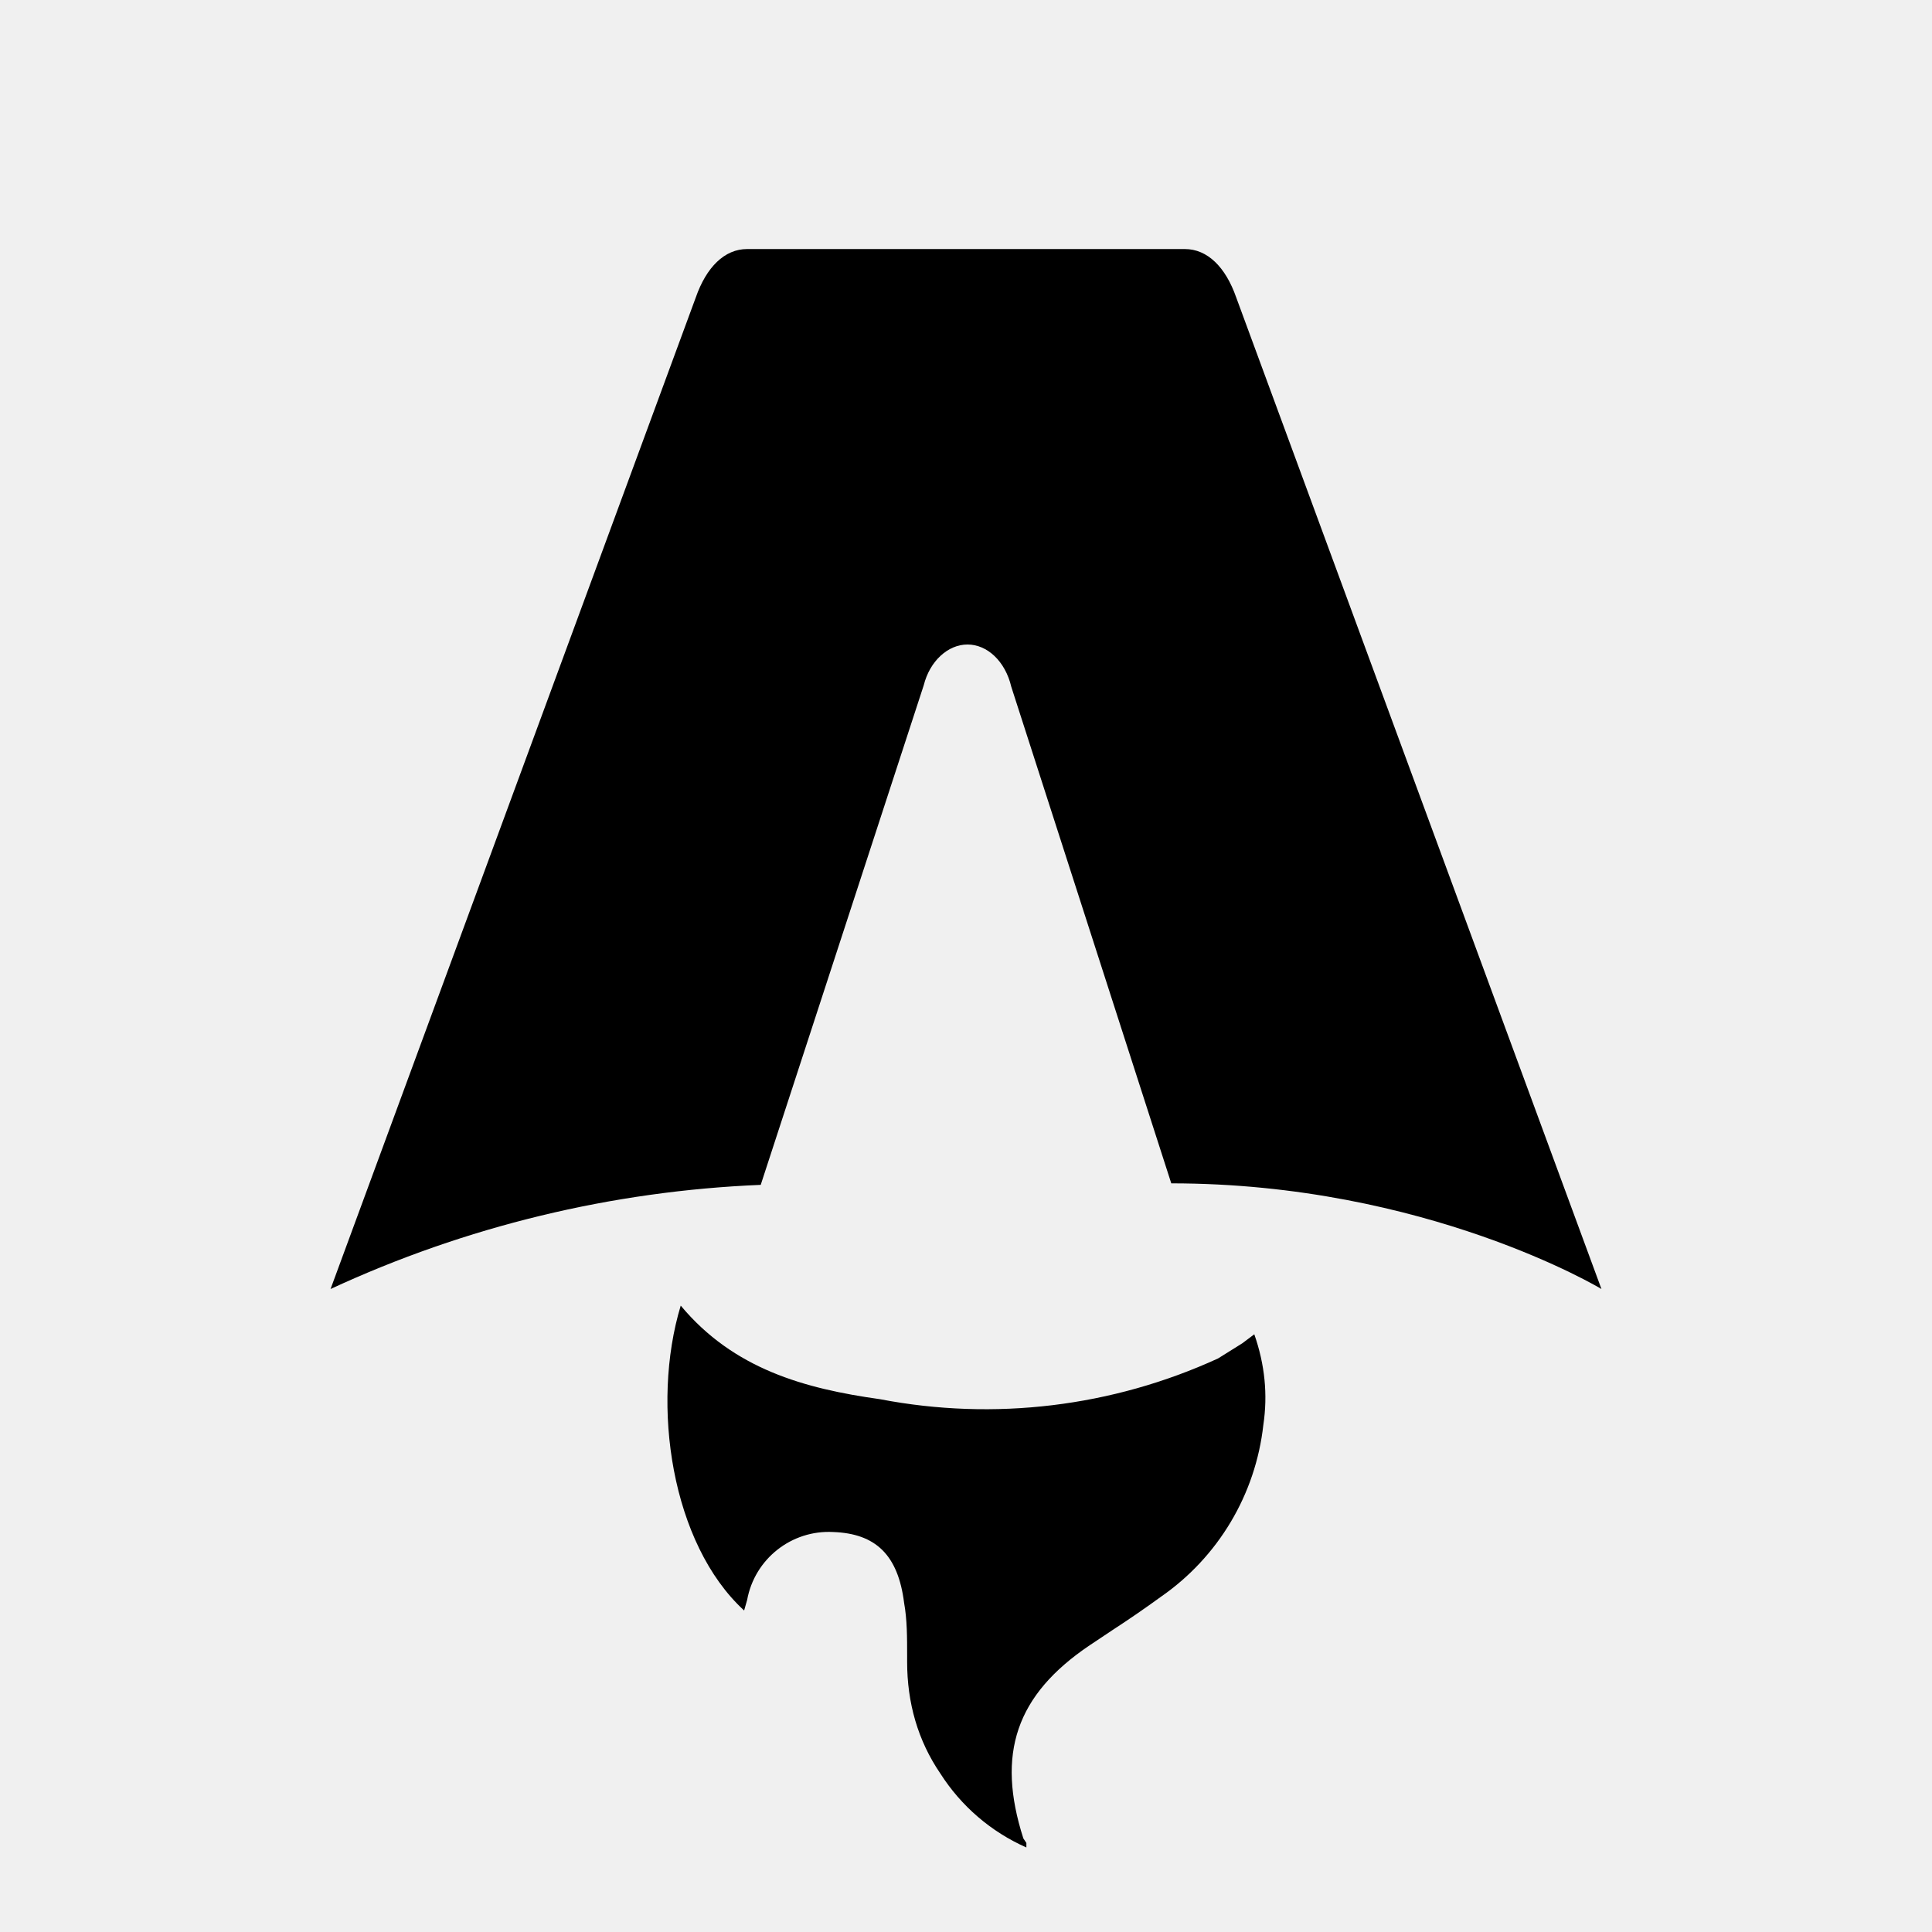
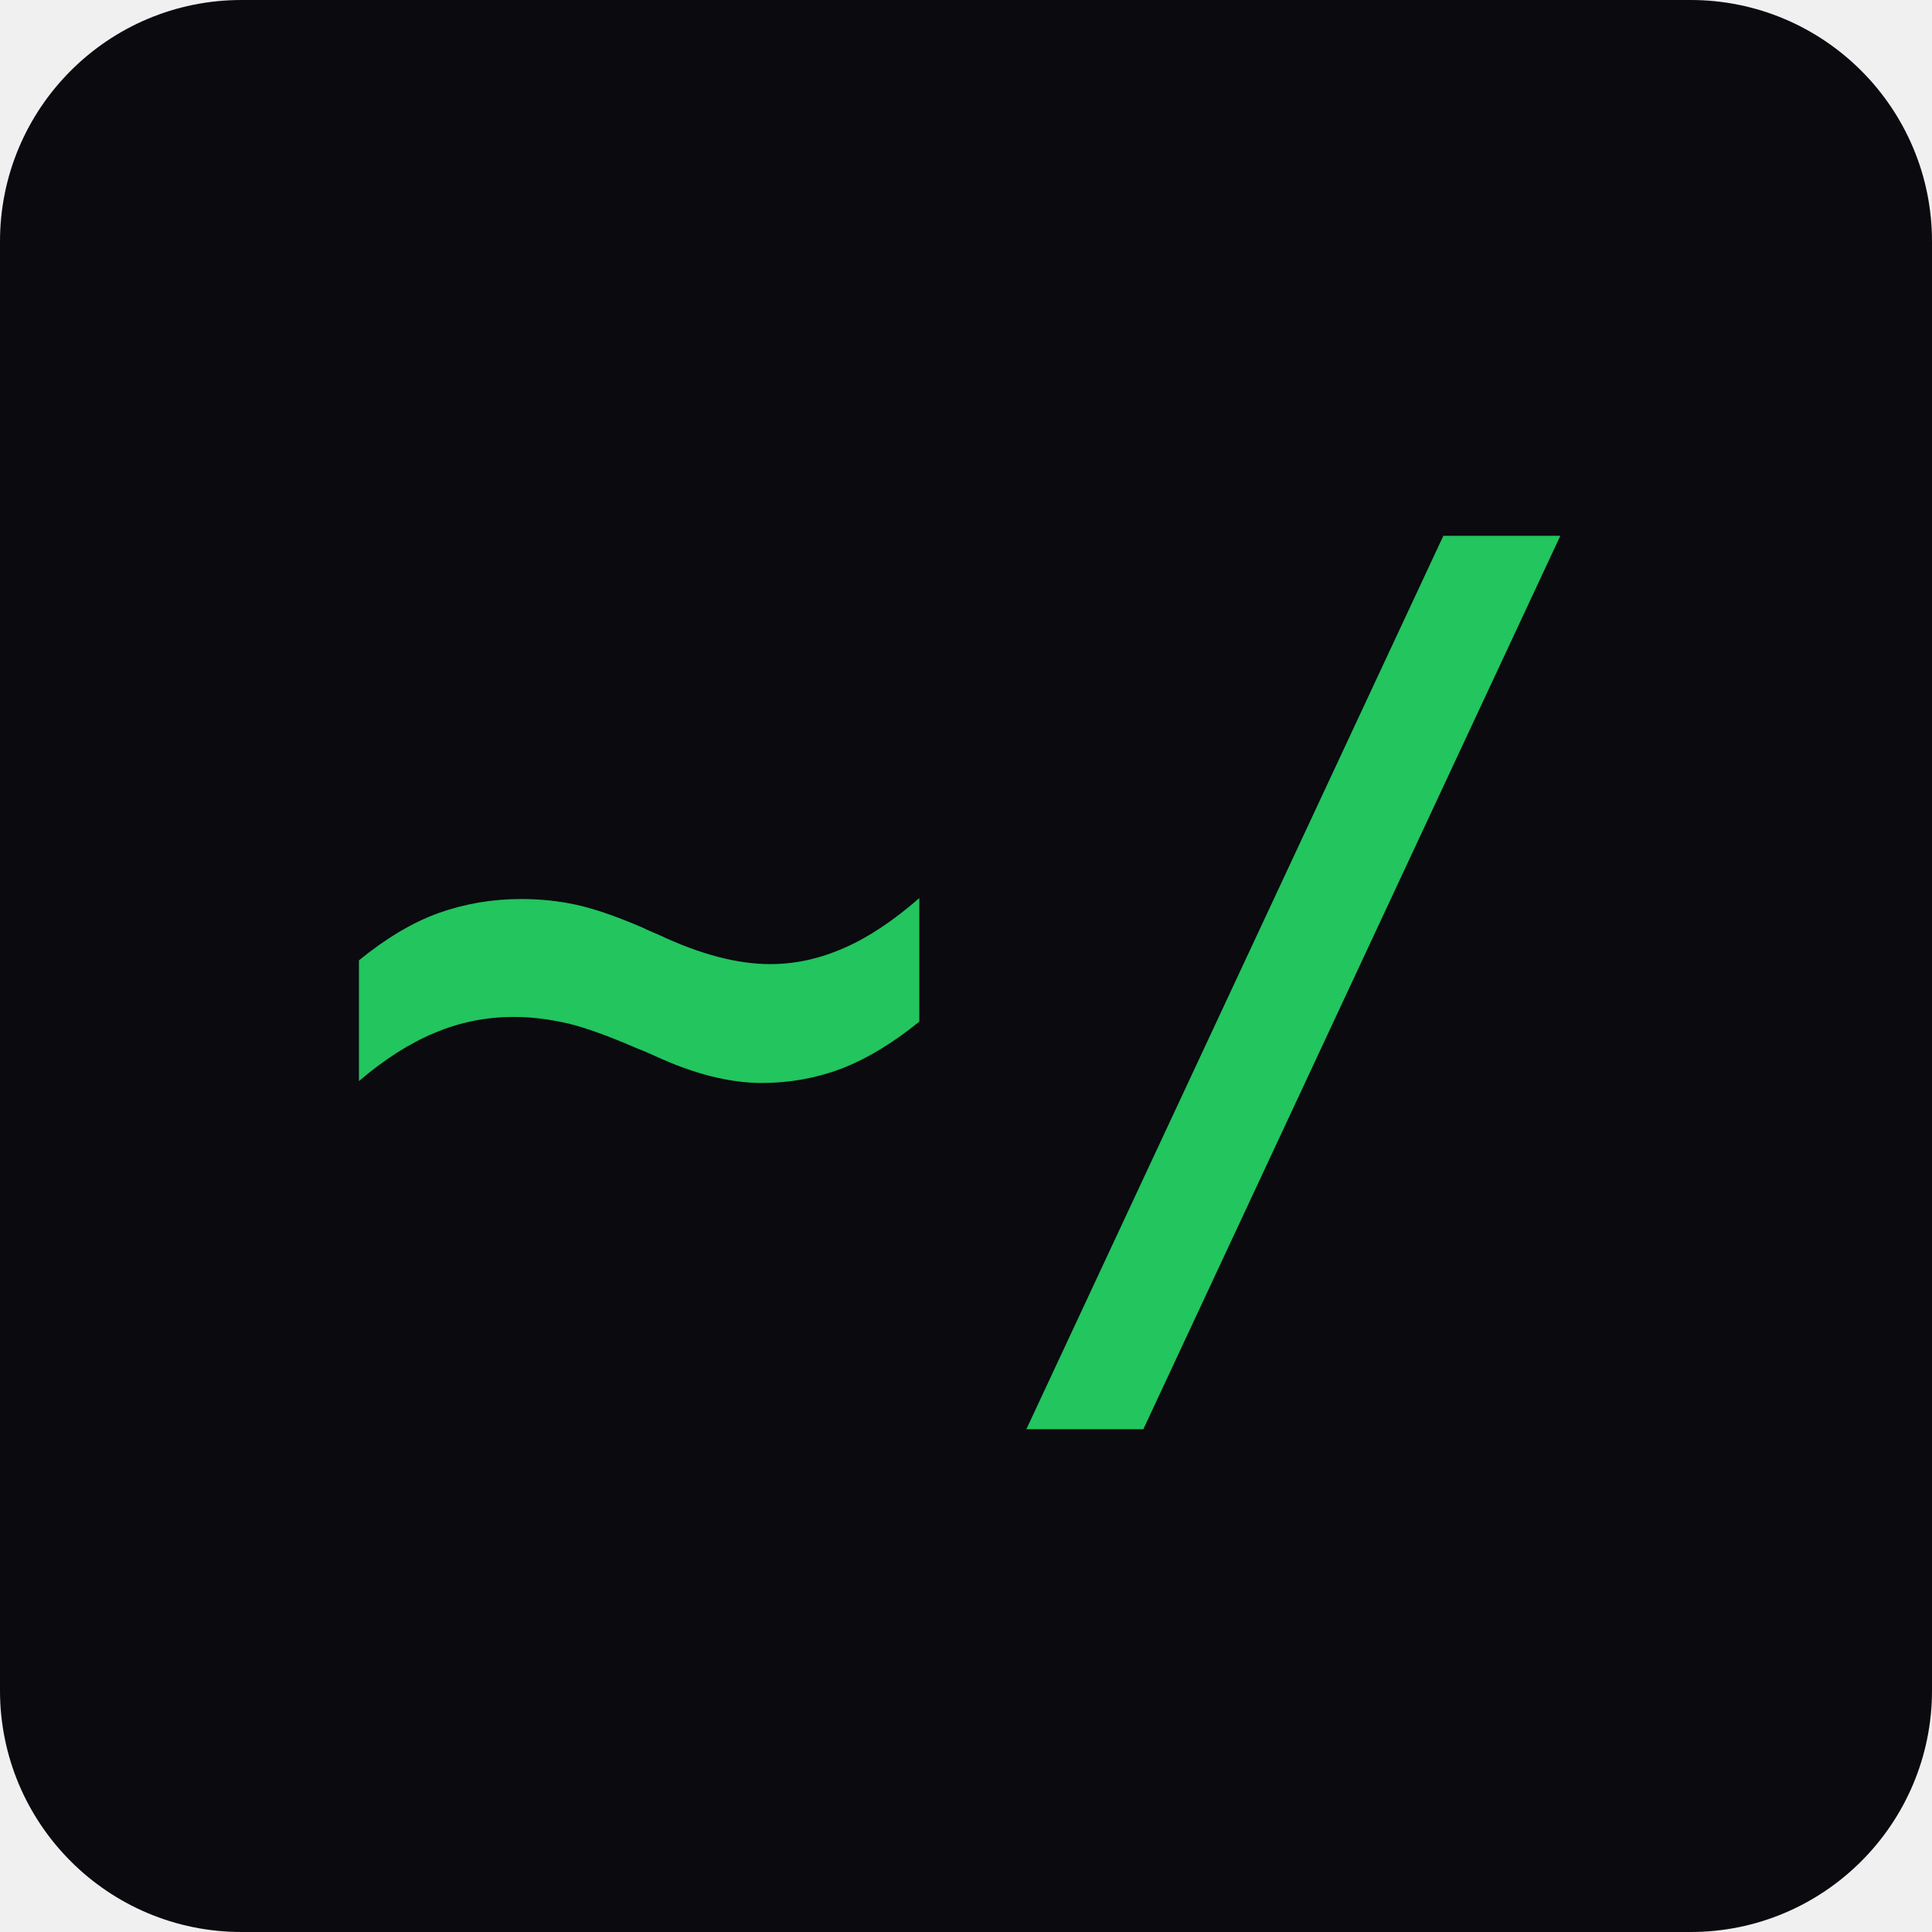
- <svg xmlns="http://www.w3.org/2000/svg" fill="none" viewBox="0 0 128 128">
-   <path d="M50.4 78.5a75.1 75.1 0 0 0-28.5 6.9l24.2-65.7c.7-2 1.9-3.2 3.4-3.2h29c1.5 0 2.7 1.2 3.4 3.2l24.2 65.7s-11.6-7-28.5-7L67 45.5c-.4-1.7-1.6-2.8-2.9-2.8-1.3 0-2.5 1.1-2.9 2.7L50.4 78.5Zm-1.1 28.2Zm-4.2-20.2c-2 6.6-.6 15.8 4.2 20.2a17.5 17.5 0 0 1 .2-.7 5.5 5.5 0 0 1 5.7-4.5c2.8.1 4.3 1.5 4.7 4.7.2 1.1.2 2.3.2 3.5v.4c0 2.7.7 5.2 2.2 7.4a13 13 0 0 0 5.7 4.9v-.3l-.2-.3c-1.8-5.6-.5-9.5 4.4-12.8l1.5-1a73 73 0 0 0 3.2-2.2 16 16 0 0 0 6.8-11.4c.3-2 .1-4-.6-6l-.8.6-1.6 1a37 37 0 0 1-22.4 2.7c-5-.7-9.7-2-13.2-6.2Z" />
-   <style>
-         path { fill: #000; }
-         @media (prefers-color-scheme: dark) {
-             path { fill: #FFF; }
-         }
-     </style>
+ <svg xmlns="http://www.w3.org/2000/svg" width="32" height="32" viewBox="0 0 32 32">
+   <rect width="32" height="32" rx="4" fill="#0a0a0f" />
+   <text x="16" y="22" text-anchor="middle" font-family="monospace" font-size="18" font-weight="700" fill="#22c55e">~/</text>
</svg>
